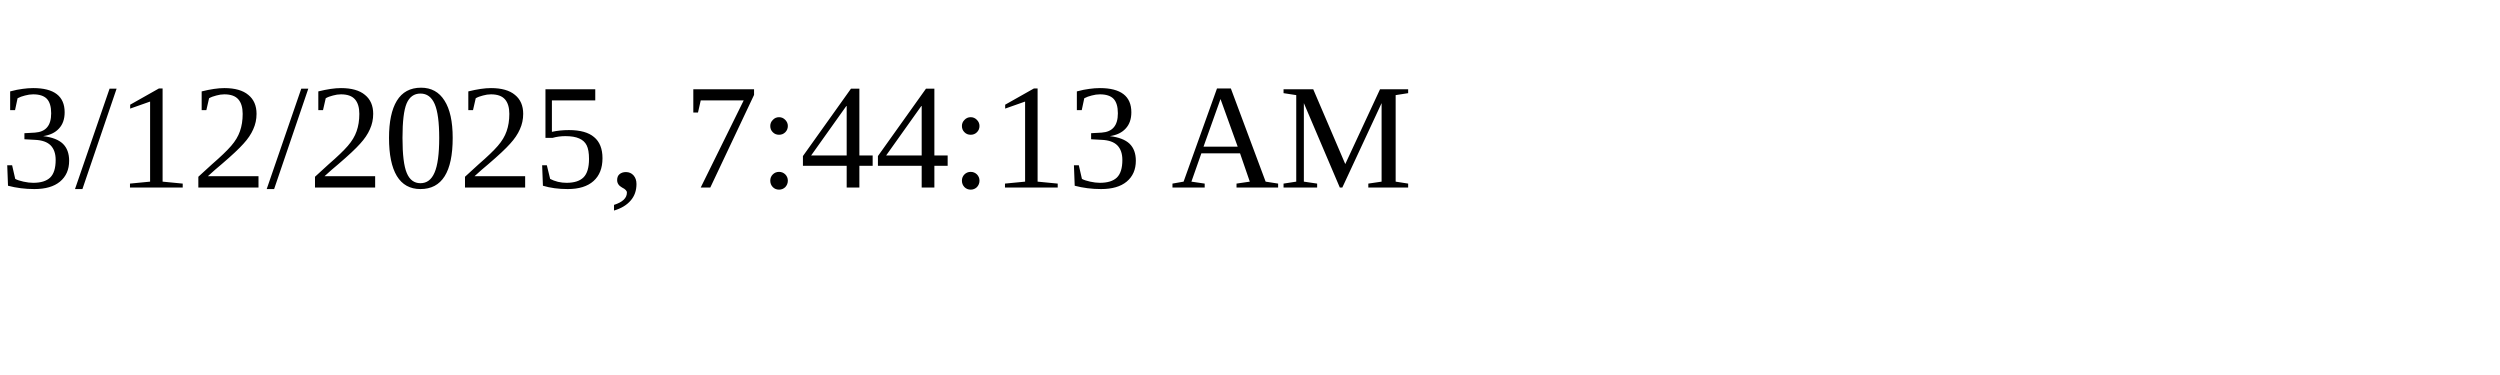
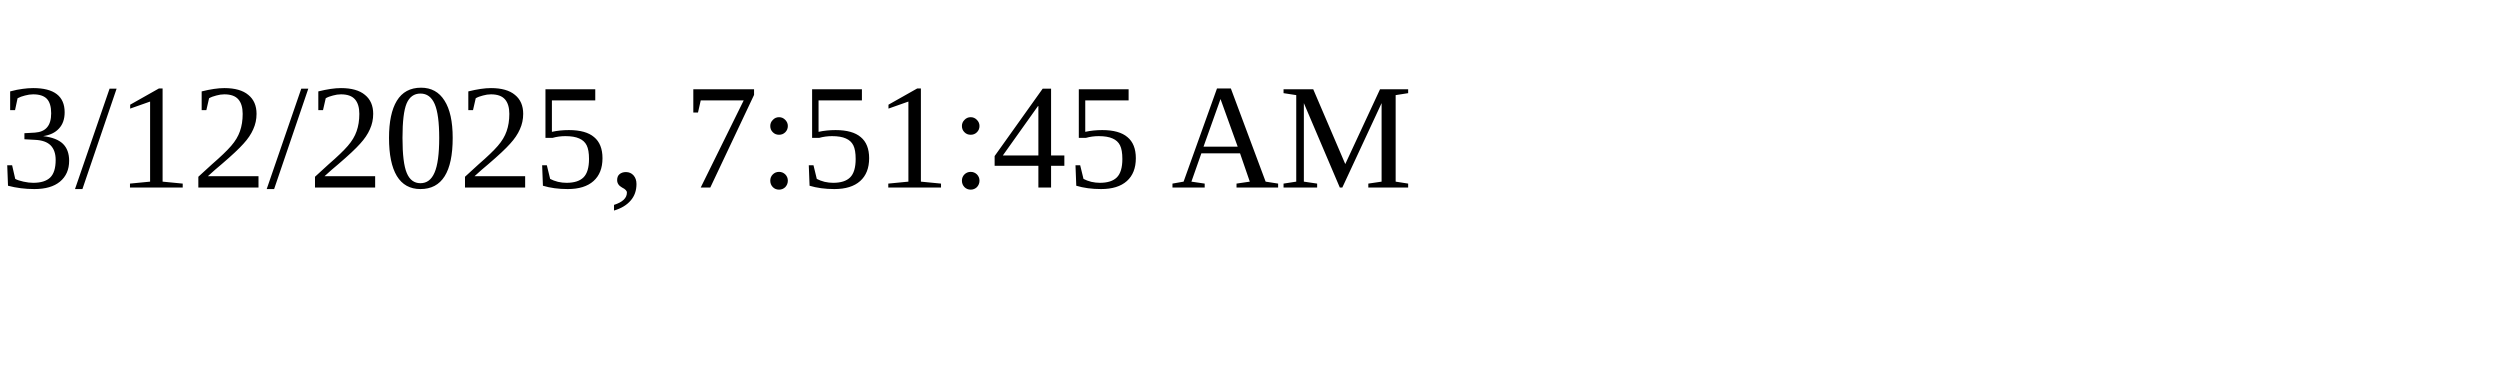
<svg xmlns="http://www.w3.org/2000/svg" height="30" width="200">
-   <text x="0" y="15">3/12/2025, 7:44:13 AM</text>
+   <text x="0" y="15">3/12/2025, 7:51:45 AM</text>
</svg>
